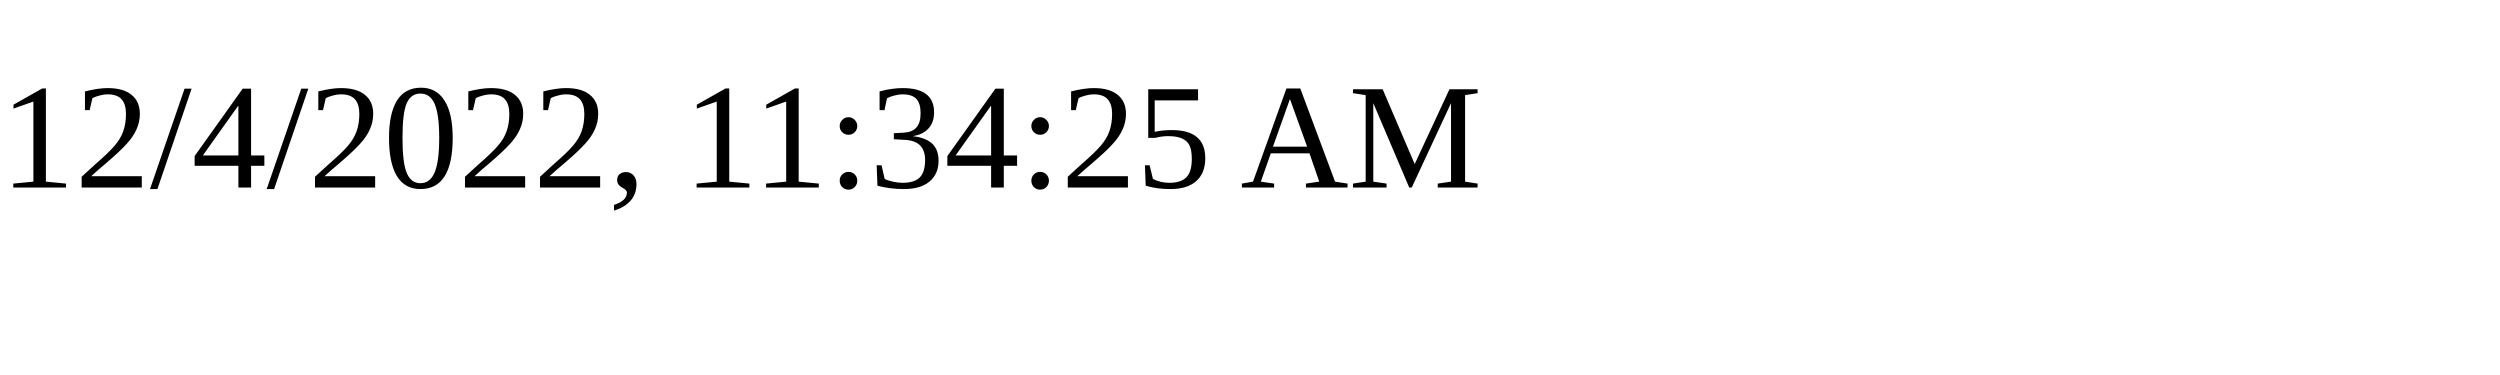
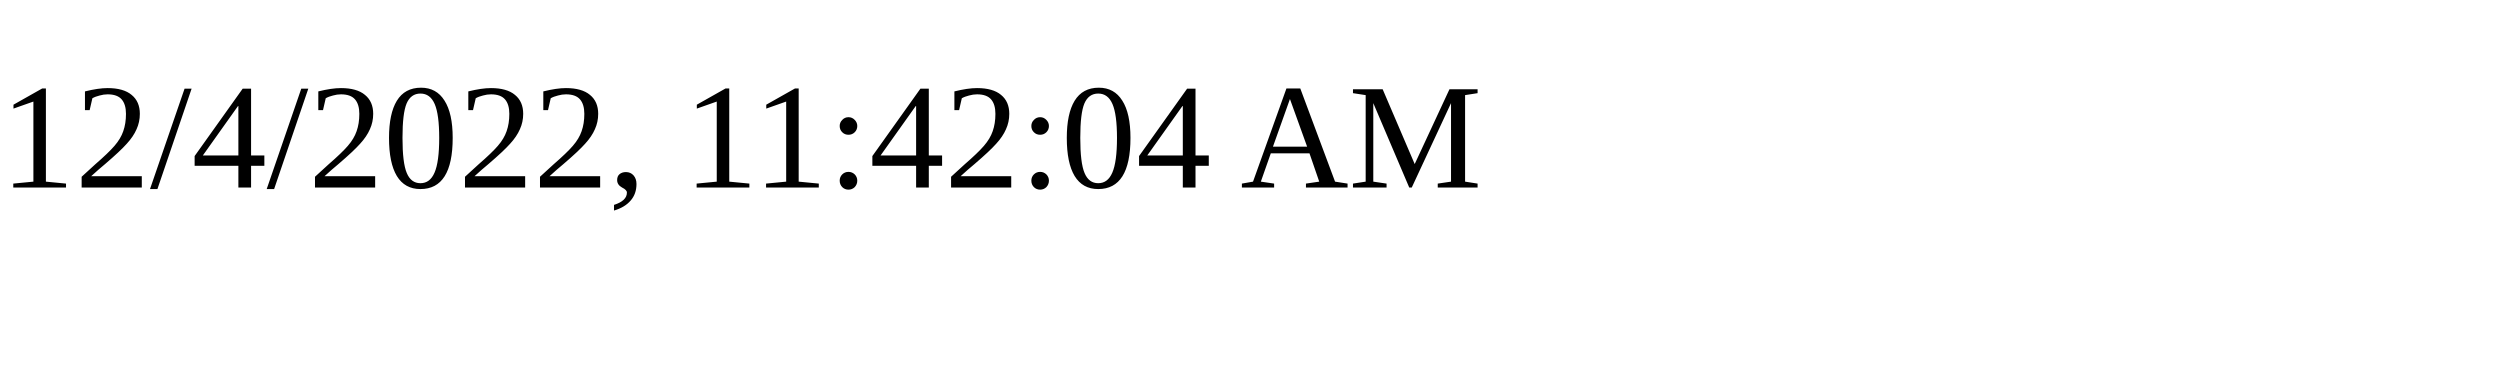
<svg xmlns="http://www.w3.org/2000/svg" height="30" width="200">
-   <text x="0" y="15">12/4/2022, 11:34:25 AM</text>
+   <text x="0" y="15">12/4/2022, 11:42:04 AM</text>
</svg>
